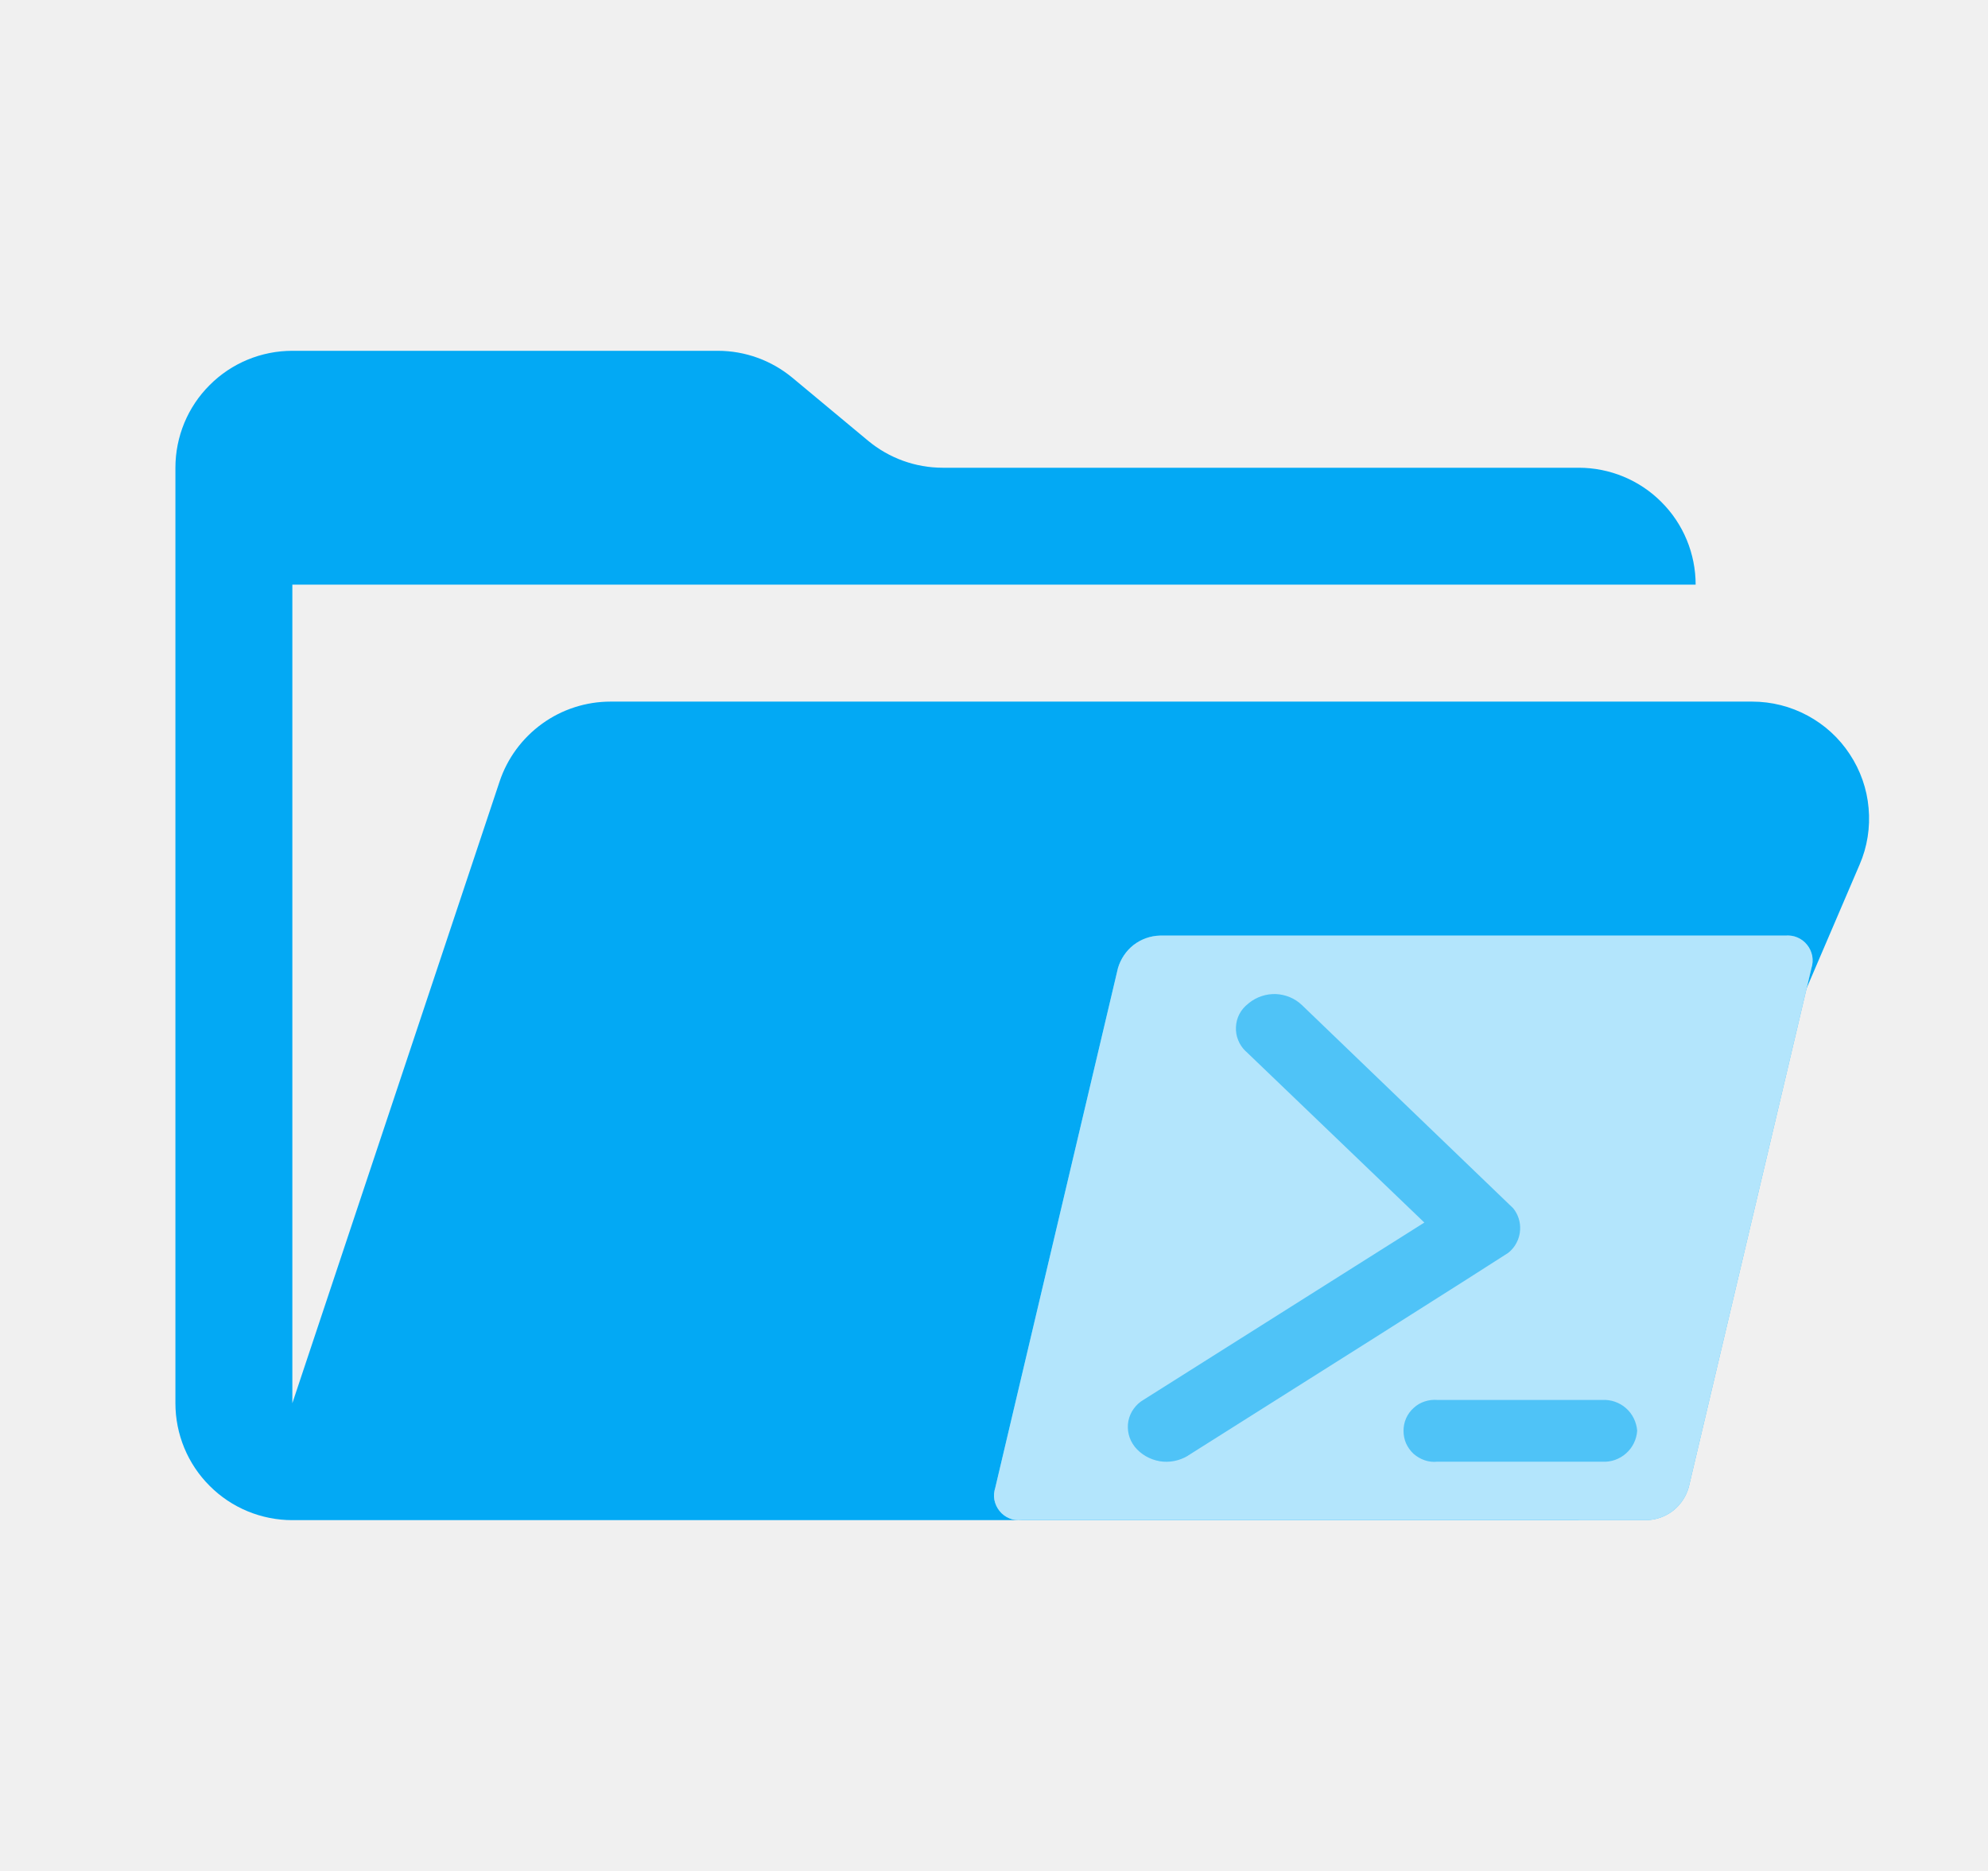
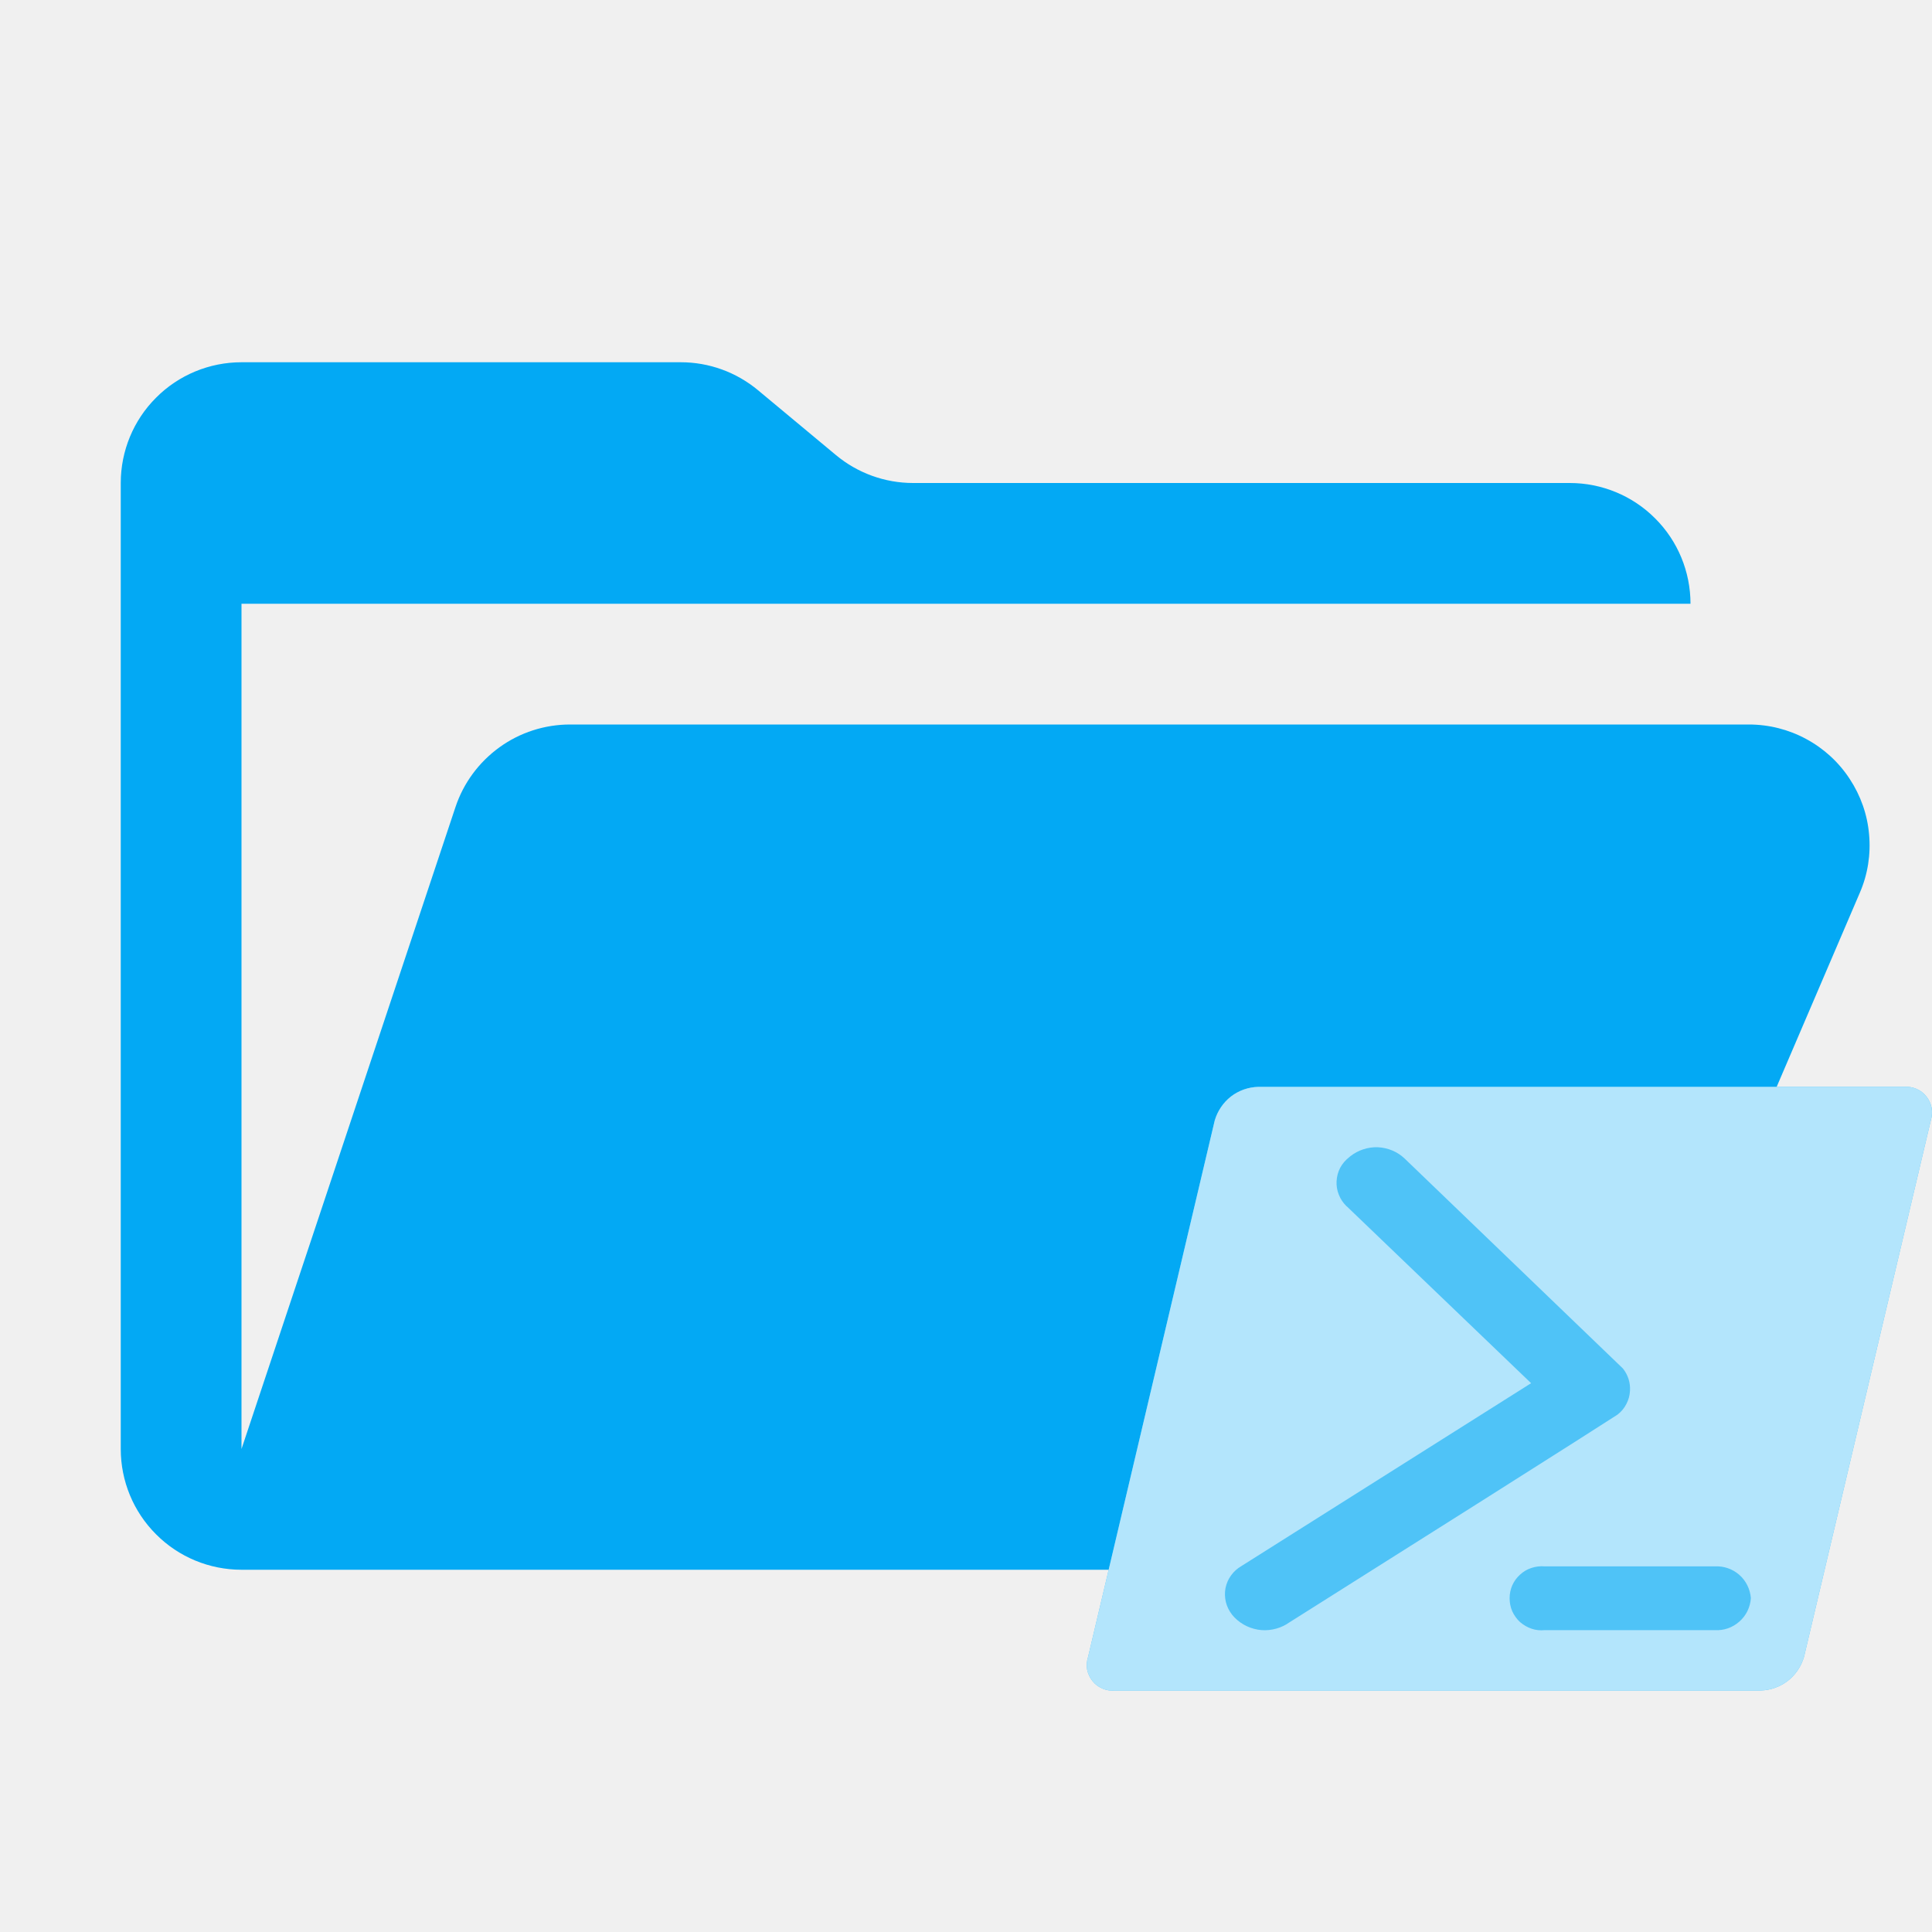
- <svg xmlns="http://www.w3.org/2000/svg" width="17" height="16" viewBox="0 0 17 16" fill="none">
-   <g id="folder-powershell-open 1">
-     <g id="folder-powershell-open">
-       <path id="Vector" d="M14.983 6H5.221C5.011 6 4.806 6.066 4.636 6.189C4.466 6.312 4.338 6.485 4.272 6.684L2.5 12V5H14.5C14.5 4.735 14.395 4.48 14.207 4.293C14.02 4.105 13.765 4 13.5 4H8.062C7.828 4 7.602 3.918 7.422 3.768L6.778 3.232C6.598 3.082 6.372 3 6.138 3H2.5C2.235 3 1.98 3.105 1.793 3.293C1.605 3.48 1.5 3.735 1.5 4V12C1.5 12.265 1.605 12.52 1.793 12.707C1.98 12.895 2.235 13 2.5 13H13.5L15.902 7.394C15.968 7.242 15.994 7.076 15.979 6.911C15.965 6.746 15.909 6.588 15.818 6.45C15.727 6.311 15.603 6.198 15.458 6.12C15.312 6.041 15.149 6 14.983 6Z" fill="#03A9F4" />
-       <g id="ps">
-         <path id="Whitespace" d="M15.267 8.001H9.92C9.838 8.003 9.759 8.031 9.694 8.081C9.63 8.131 9.583 8.201 9.56 8.279L8.511 12.722C8.5 12.756 8.497 12.791 8.503 12.826C8.51 12.861 8.525 12.894 8.547 12.921C8.569 12.949 8.597 12.97 8.63 12.984C8.662 12.998 8.698 13.004 8.733 13H14.081C14.162 12.998 14.241 12.97 14.306 12.92C14.37 12.87 14.417 12.8 14.44 12.722L15.49 8.279C15.501 8.245 15.503 8.21 15.497 8.175C15.49 8.14 15.475 8.107 15.453 8.08C15.431 8.052 15.403 8.031 15.37 8.017C15.338 8.003 15.302 7.998 15.267 8.001Z" fill="#4FC3F7" />
-         <path id="Vector_2" d="M15.267 8.001H9.92C9.838 8.003 9.759 8.031 9.694 8.081C9.63 8.131 9.583 8.201 9.56 8.279L8.511 12.722C8.5 12.756 8.497 12.791 8.503 12.826C8.51 12.861 8.525 12.894 8.547 12.921C8.569 12.949 8.597 12.97 8.63 12.984C8.662 12.998 8.698 13.004 8.733 13H14.081C14.162 12.998 14.241 12.97 14.306 12.92C14.37 12.87 14.417 12.8 14.44 12.722L15.49 8.279C15.501 8.245 15.503 8.21 15.497 8.175C15.49 8.14 15.475 8.107 15.453 8.08C15.431 8.052 15.403 8.031 15.37 8.017C15.338 8.003 15.302 7.998 15.267 8.001ZM10.157 12.45C10.085 12.493 9.999 12.51 9.916 12.496C9.832 12.481 9.757 12.438 9.703 12.372L9.702 12.37C9.678 12.339 9.661 12.304 9.652 12.267C9.643 12.229 9.642 12.19 9.649 12.152C9.657 12.114 9.672 12.078 9.695 12.047C9.718 12.015 9.747 11.989 9.78 11.97L12.18 10.455L10.655 8.992L10.652 8.99C10.624 8.963 10.602 8.931 10.588 8.895C10.573 8.859 10.567 8.82 10.569 8.782C10.571 8.743 10.581 8.705 10.599 8.671C10.617 8.637 10.643 8.607 10.673 8.584L10.682 8.576C10.747 8.525 10.828 8.498 10.911 8.501C10.993 8.505 11.072 8.537 11.132 8.594L12.94 10.333C12.982 10.385 13.003 10.451 12.999 10.517C12.997 10.556 12.987 10.593 12.969 10.627C12.952 10.661 12.927 10.691 12.896 10.715C12.878 10.725 12.86 10.745 10.159 12.448L10.157 12.45ZM14 12.235C13.995 12.31 13.961 12.38 13.905 12.429C13.849 12.479 13.775 12.505 13.701 12.5H12.292C12.255 12.504 12.218 12.5 12.183 12.488C12.148 12.476 12.116 12.457 12.088 12.433C12.061 12.408 12.039 12.377 12.024 12.344C12.009 12.31 12.002 12.273 12.002 12.236C12.002 12.199 12.009 12.163 12.024 12.129C12.039 12.095 12.061 12.065 12.089 12.04C12.116 12.015 12.148 11.996 12.183 11.985C12.219 11.973 12.256 11.969 12.293 11.972H13.701C13.775 11.968 13.848 11.993 13.904 12.042C13.96 12.091 13.994 12.161 14 12.235Z" fill="#B3E5FC" />
-       </g>
+ <svg xmlns="http://www.w3.org/2000/svg" width="16" height="16" viewBox="0 0 16 16" fill="none">
+   <g id="folder-powershell-open" clip-path="url(#clip0_939_180)">
+     <path id="open-folder" d="M14.483 6H4.721C4.511 6 4.306 6.066 4.136 6.189C3.966 6.312 3.838 6.485 3.772 6.684L2 12V5H14C14 4.735 13.895 4.48 13.707 4.293C13.52 4.105 13.265 4 13 4H7.562C7.328 4 7.102 3.918 6.922 3.768L6.278 3.232C6.098 3.082 5.872 3 5.638 3H2C1.735 3 1.48 3.105 1.293 3.293C1.105 3.48 1 3.735 1 4V12C1 12.265 1.105 12.52 1.293 12.707C1.48 12.895 1.735 13 2 13H13L15.402 7.394C15.468 7.242 15.494 7.076 15.479 6.911C15.465 6.746 15.409 6.588 15.318 6.45C15.227 6.311 15.103 6.198 14.958 6.12C14.812 6.041 14.649 6 14.483 6Z" fill="#03A9F4" />
+     <g id="ps">
+       <path id="Whitespace" d="M15.767 9.001H10.42C10.338 9.003 10.259 9.031 10.194 9.081C10.13 9.131 10.083 9.201 10.06 9.279L9.011 13.722C9 13.756 8.997 13.791 9.003 13.826C9.01 13.861 9.025 13.894 9.047 13.921C9.069 13.949 9.097 13.97 9.13 13.984C9.162 13.998 9.198 14.004 9.233 14H14.581C14.662 13.998 14.741 13.97 14.806 13.92C14.87 13.87 14.917 13.8 14.94 13.722L15.99 9.279C16 9.245 16.003 9.21 15.997 9.175C15.99 9.14 15.975 9.107 15.953 9.08C15.931 9.052 15.903 9.031 15.87 9.017C15.838 9.003 15.802 8.998 15.767 9.001Z" fill="#4FC3F7" />
+       <path id="Vector_2" d="M15.767 9.001H10.42C10.338 9.003 10.259 9.031 10.194 9.081C10.13 9.131 10.083 9.201 10.06 9.279L9.011 13.722C9 13.756 8.997 13.791 9.003 13.826C9.01 13.861 9.025 13.894 9.047 13.921C9.069 13.949 9.097 13.97 9.13 13.984C9.162 13.998 9.198 14.004 9.233 14H14.581C14.662 13.998 14.741 13.97 14.806 13.92C14.87 13.87 14.917 13.8 14.94 13.722L15.99 9.279C16 9.245 16.003 9.21 15.997 9.175C15.99 9.14 15.975 9.107 15.953 9.08C15.931 9.052 15.903 9.031 15.87 9.017C15.838 9.003 15.802 8.998 15.767 9.001ZM10.657 13.45C10.585 13.493 10.499 13.51 10.416 13.496C10.332 13.481 10.257 13.438 10.203 13.372L10.202 13.37C10.178 13.339 10.161 13.304 10.152 13.267C10.143 13.229 10.142 13.19 10.149 13.152C10.157 13.114 10.172 13.078 10.195 13.047C10.218 13.015 10.247 12.989 10.28 12.97L12.68 11.455L11.155 9.992L11.152 9.99C11.124 9.963 11.102 9.931 11.088 9.895C11.073 9.859 11.067 9.82 11.069 9.782C11.071 9.743 11.081 9.705 11.099 9.671C11.117 9.637 11.143 9.607 11.173 9.584L11.182 9.576C11.247 9.525 11.328 9.498 11.411 9.501C11.493 9.505 11.572 9.537 11.632 9.594L13.44 11.333C13.482 11.385 13.503 11.451 13.499 11.517C13.497 11.556 13.487 11.593 13.469 11.627C13.452 11.661 13.427 11.691 13.396 11.715C13.378 11.725 13.36 11.745 10.659 13.448L10.657 13.45ZM14.5 13.235C14.495 13.31 14.461 13.38 14.405 13.429C14.349 13.479 14.275 13.505 14.201 13.5H12.792C12.755 13.504 12.718 13.5 12.683 13.488C12.648 13.476 12.616 13.457 12.588 13.433C12.561 13.408 12.539 13.377 12.524 13.344C12.509 13.31 12.502 13.273 12.502 13.236C12.502 13.199 12.509 13.163 12.524 13.129C12.539 13.095 12.561 13.065 12.589 13.04C12.616 13.015 12.648 12.996 12.683 12.985C12.719 12.973 12.756 12.969 12.793 12.972H14.201C14.275 12.968 14.348 12.993 14.404 13.042C14.46 13.091 14.494 13.161 14.5 13.235Z" fill="#B3E5FC" />
    </g>
  </g>
+   <defs>
+     <clipPath id="clip0_939_180">
+       <rect width="16" height="16" fill="white" />
+     </clipPath>
+   </defs>
</svg>
